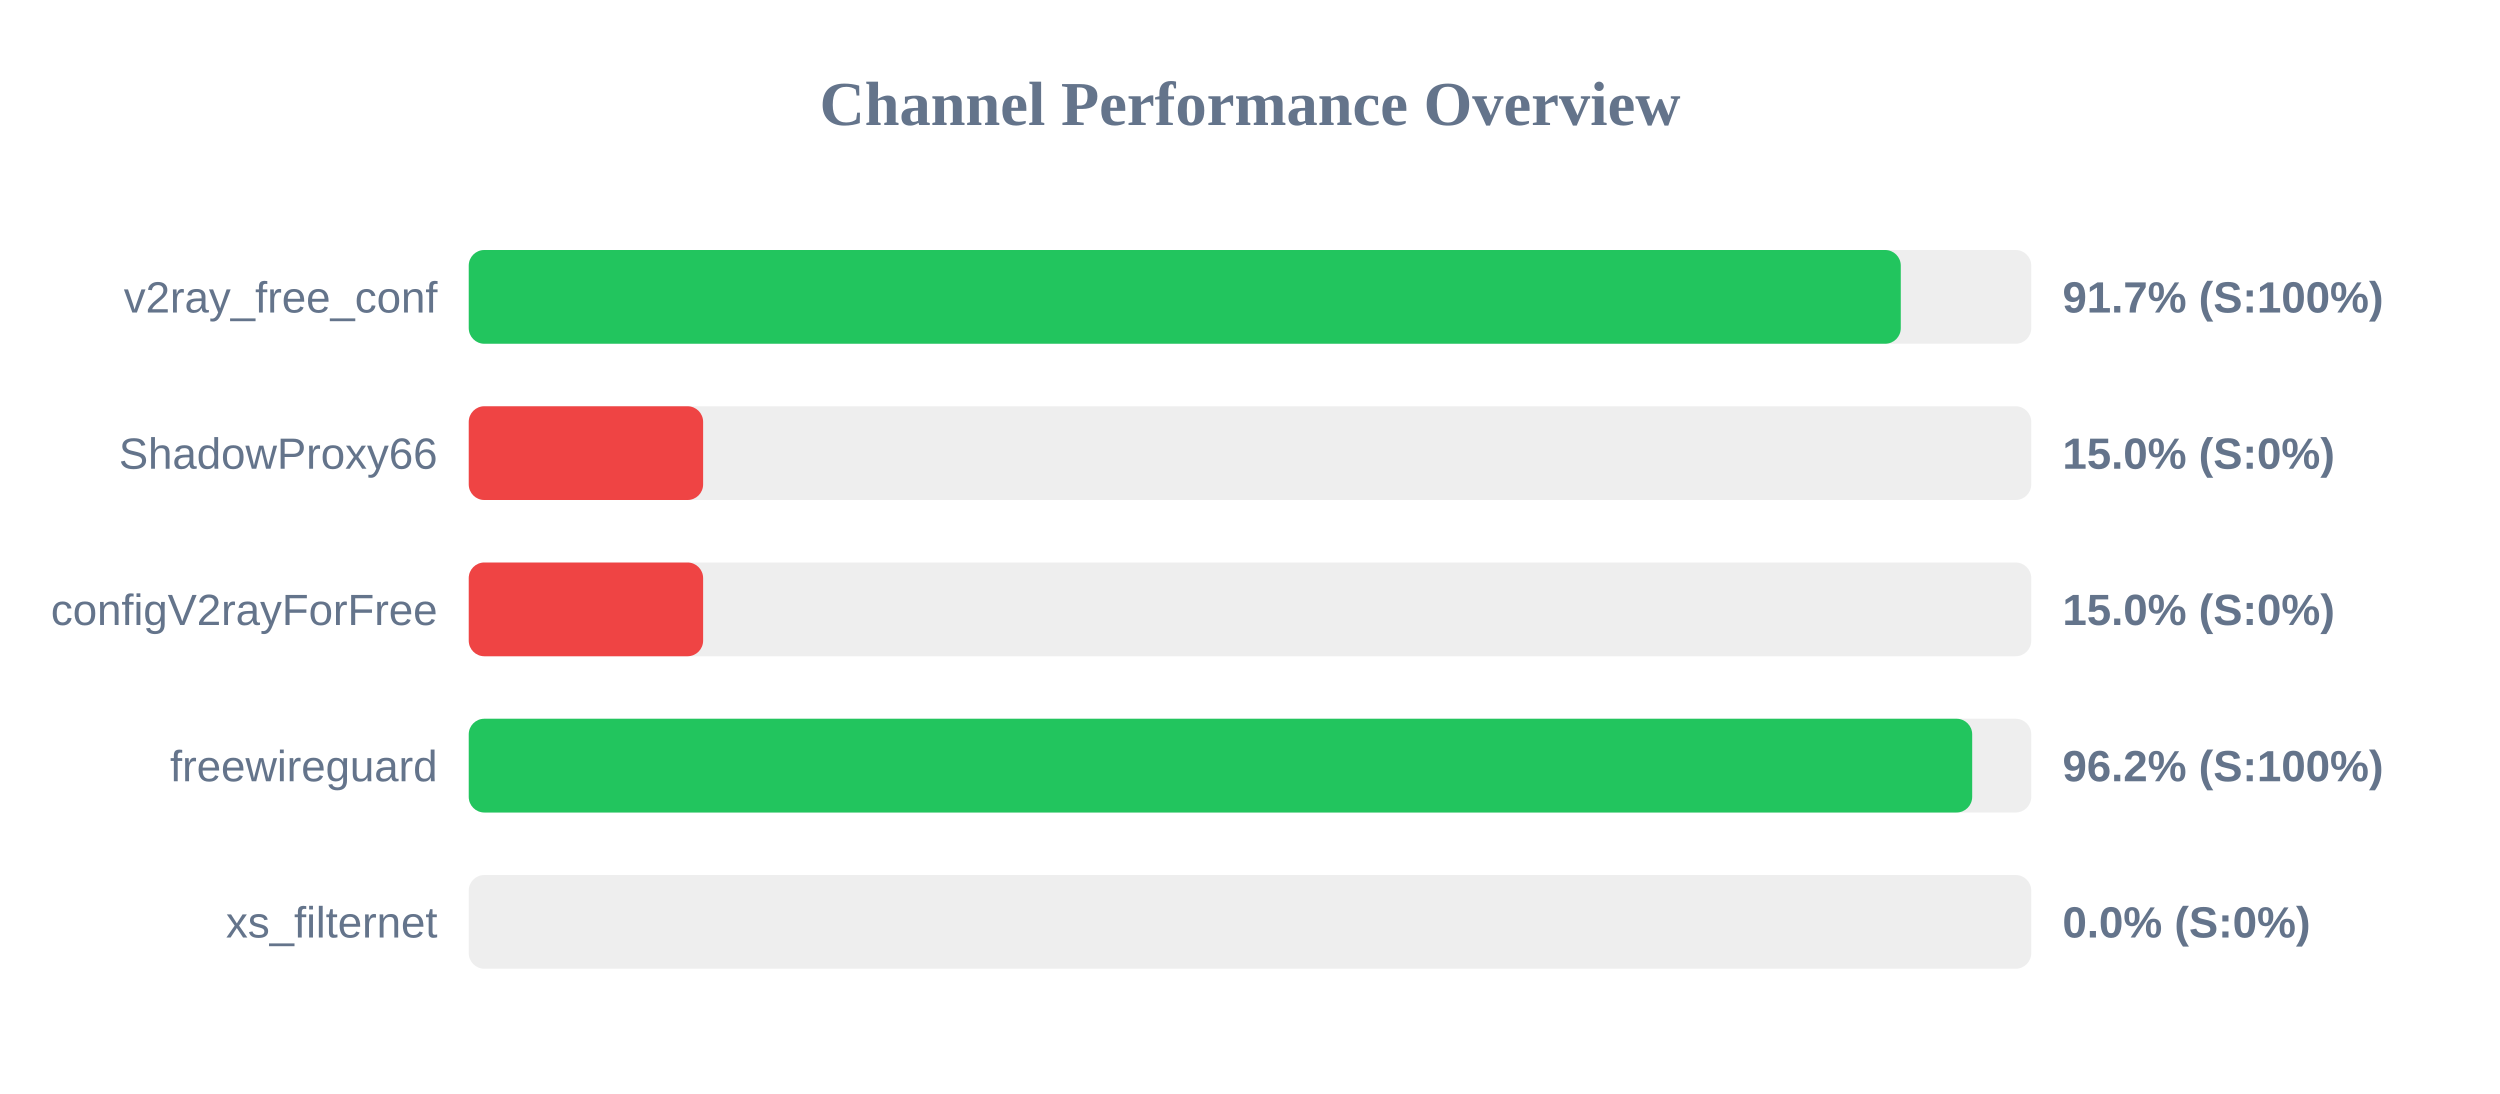
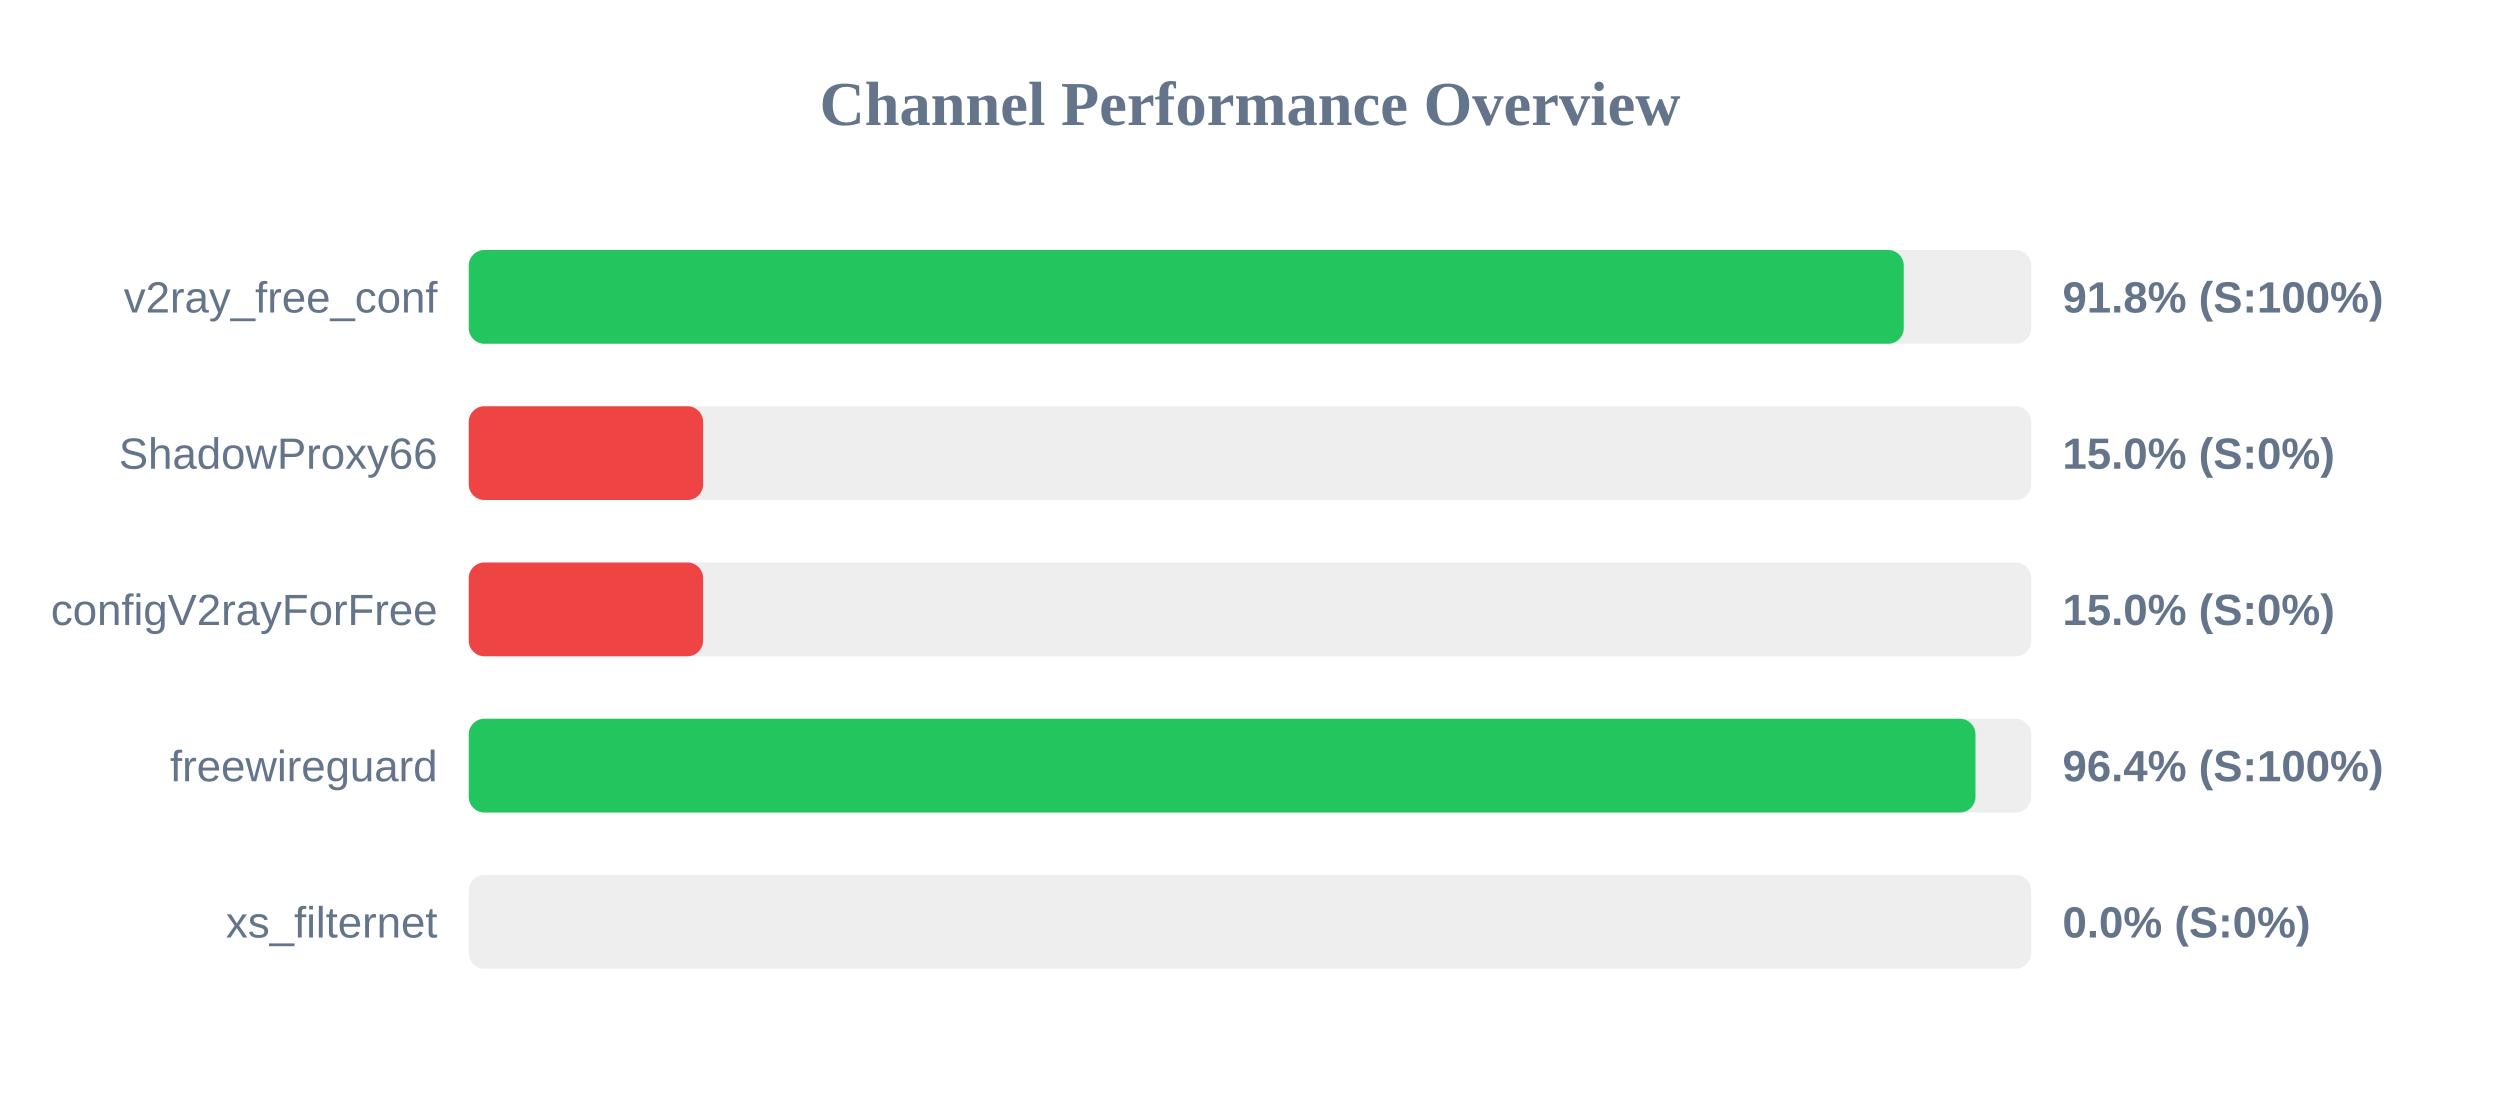
<svg xmlns="http://www.w3.org/2000/svg" width="800" height="350" version="1.1">
  <style>
        .row { font: 14px Arial; fill: #64748b; }
        .score { font: bold 14px Arial; fill: #64748b; }
    </style>
  <text x="400" y="40" text-anchor="middle" font-size="20px" font-weight="bold" fill="#64748b">Channel Performance Overview</text>
  <rect x="150" y="80" width="500" height="30" fill="#eee" rx="5" />
-   <rect x="150" y="80" width="458.25" height="30" fill="#22c55e" rx="5" />
+   <rect x="150" y="80" width="459.2" height="30" fill="#22c55e" rx="5" />
  <text x="140" y="100" text-anchor="end" class="row">v2ray_free_conf</text>
-   <text x="660" y="100" text-anchor="start" class="score">91.7% (S:100%)</text>
+   <text x="660" y="100" text-anchor="start" class="score">91.8% (S:100%)</text>
  <rect x="150" y="130" width="500" height="30" fill="#eee" rx="5" />
  <rect x="150" y="130" width="75.0" height="30" fill="#ef4444" rx="5" />
  <text x="140" y="150" text-anchor="end" class="row">ShadowProxy66</text>
  <text x="660" y="150" text-anchor="start" class="score">15.0% (S:0%)</text>
  <rect x="150" y="180" width="500" height="30" fill="#eee" rx="5" />
  <rect x="150" y="180" width="75.0" height="30" fill="#ef4444" rx="5" />
  <text x="140" y="200" text-anchor="end" class="row">configV2rayForFree</text>
  <text x="660" y="200" text-anchor="start" class="score">15.0% (S:0%)</text>
  <rect x="150" y="230" width="500" height="30" fill="#eee" rx="5" />
-   <rect x="150" y="230" width="481.1" height="30" fill="#22c55e" rx="5" />
+   <rect x="150" y="230" width="482.15" height="30" fill="#22c55e" rx="5" />
  <text x="140" y="250" text-anchor="end" class="row">freewireguard</text>
-   <text x="660" y="250" text-anchor="start" class="score">96.2% (S:100%)</text>
+   <text x="660" y="250" text-anchor="start" class="score">96.4% (S:100%)</text>
  <rect x="150" y="280" width="500" height="30" fill="#eee" rx="5" />
  <rect x="150" y="280" width="0.0" height="30" fill="#ef4444" rx="5" />
  <text x="140" y="300" text-anchor="end" class="row">xs_filternet</text>
  <text x="660" y="300" text-anchor="start" class="score">0.0% (S:0%)</text>
</svg>
